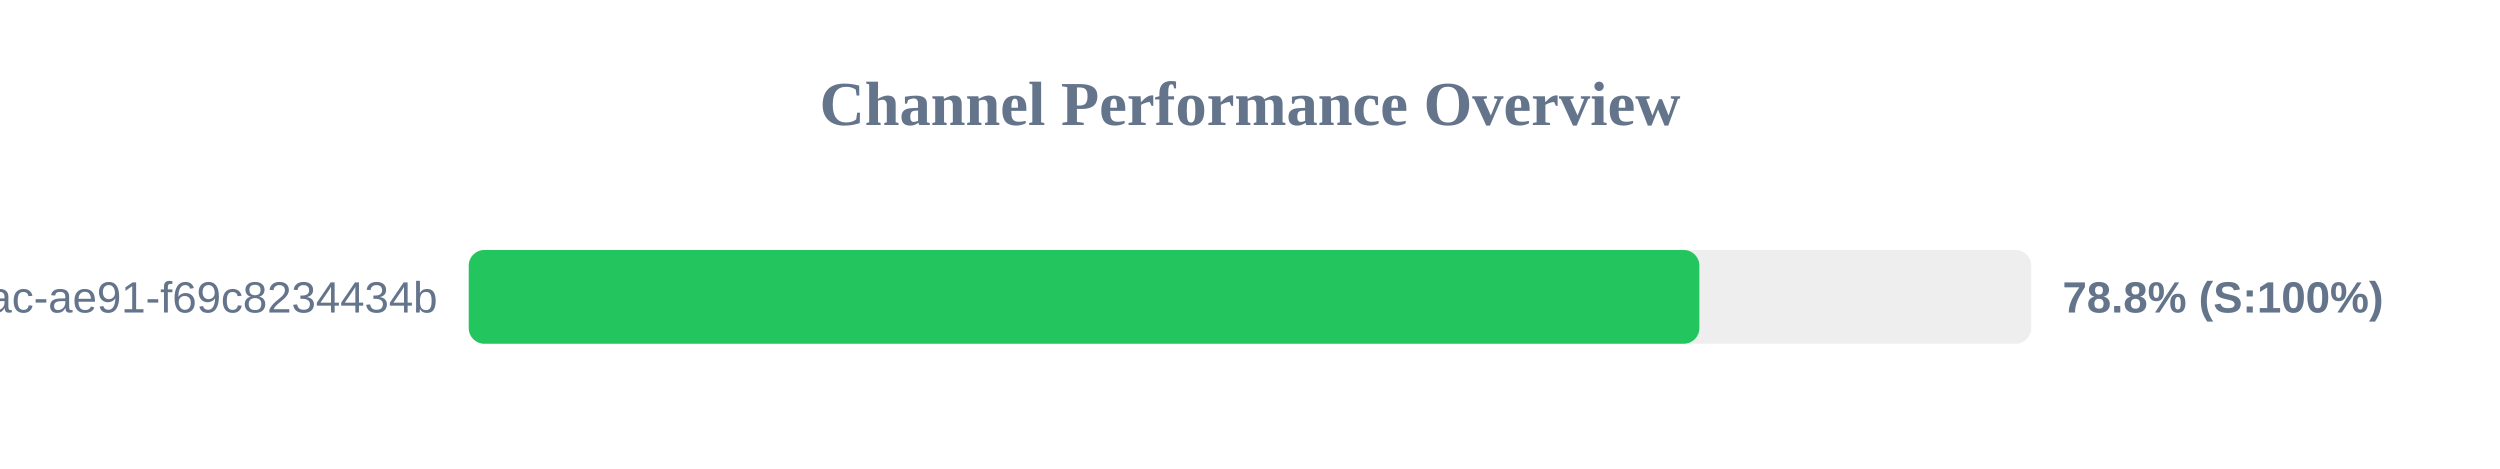
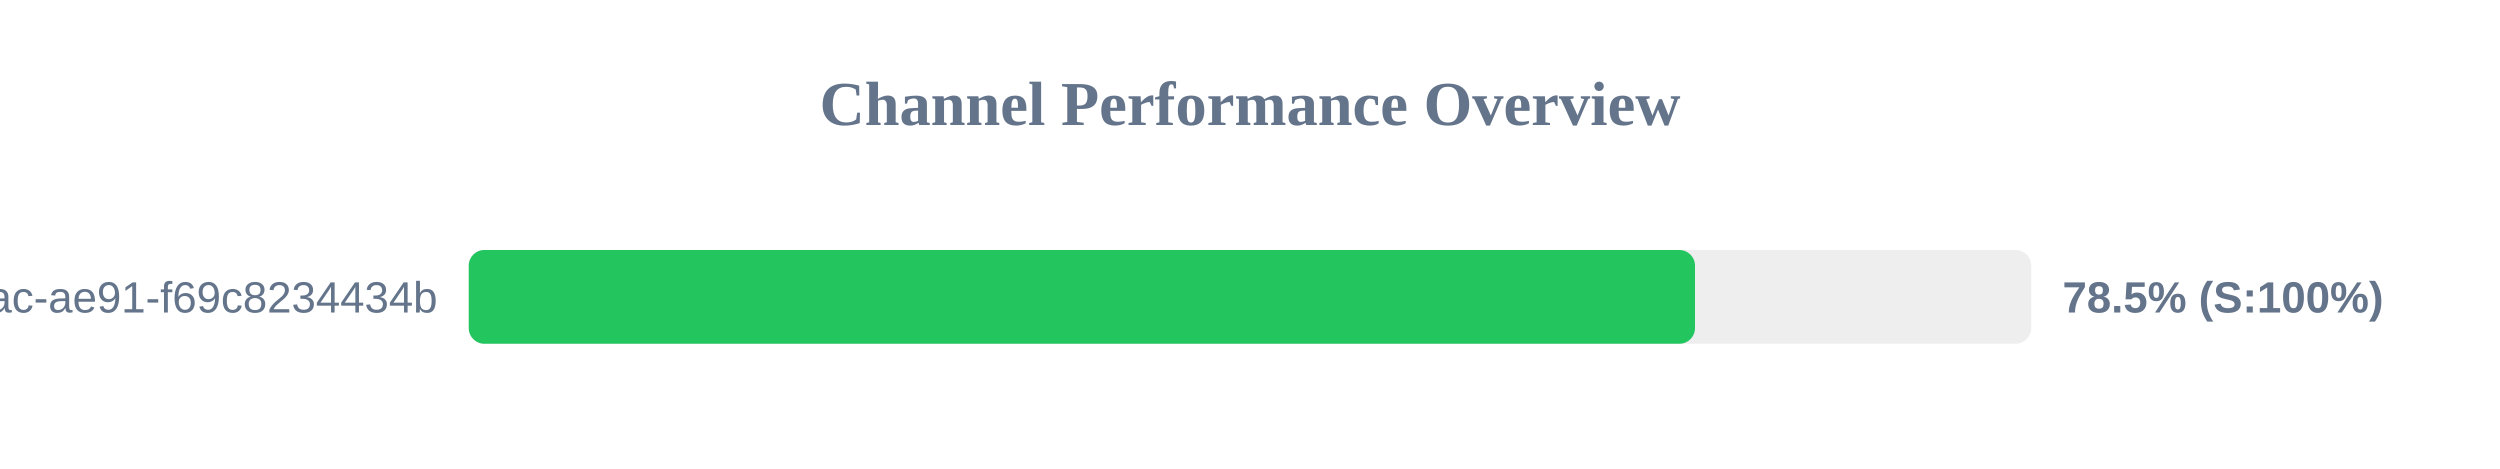
<svg xmlns="http://www.w3.org/2000/svg" width="800" height="150" version="1.1">
  <style>
        .row { font: 14px Arial; fill: #64748b; }
        .score { font: bold 14px Arial; fill: #64748b; }
    </style>
  <text x="400" y="40" text-anchor="middle" font-size="20px" font-weight="bold" fill="#64748b">Channel Performance Overview</text>
  <rect x="150" y="80" width="500" height="30" fill="#eee" rx="5" />
-   <rect x="150" y="80" width="393.8" height="30" fill="#22c55e" rx="5" />
+   <rect x="150" y="80" width="392.4" height="30" fill="#22c55e" rx="5" />
  <text x="140" y="100" text-anchor="end" class="row">?uuid=942b9cb8-92fa-46ac-ae91-f69c8234434b</text>
-   <text x="660" y="100" text-anchor="start" class="score">78.8% (S:100%)</text>
+   <text x="660" y="100" text-anchor="start" class="score">78.5% (S:100%)</text>
</svg>
